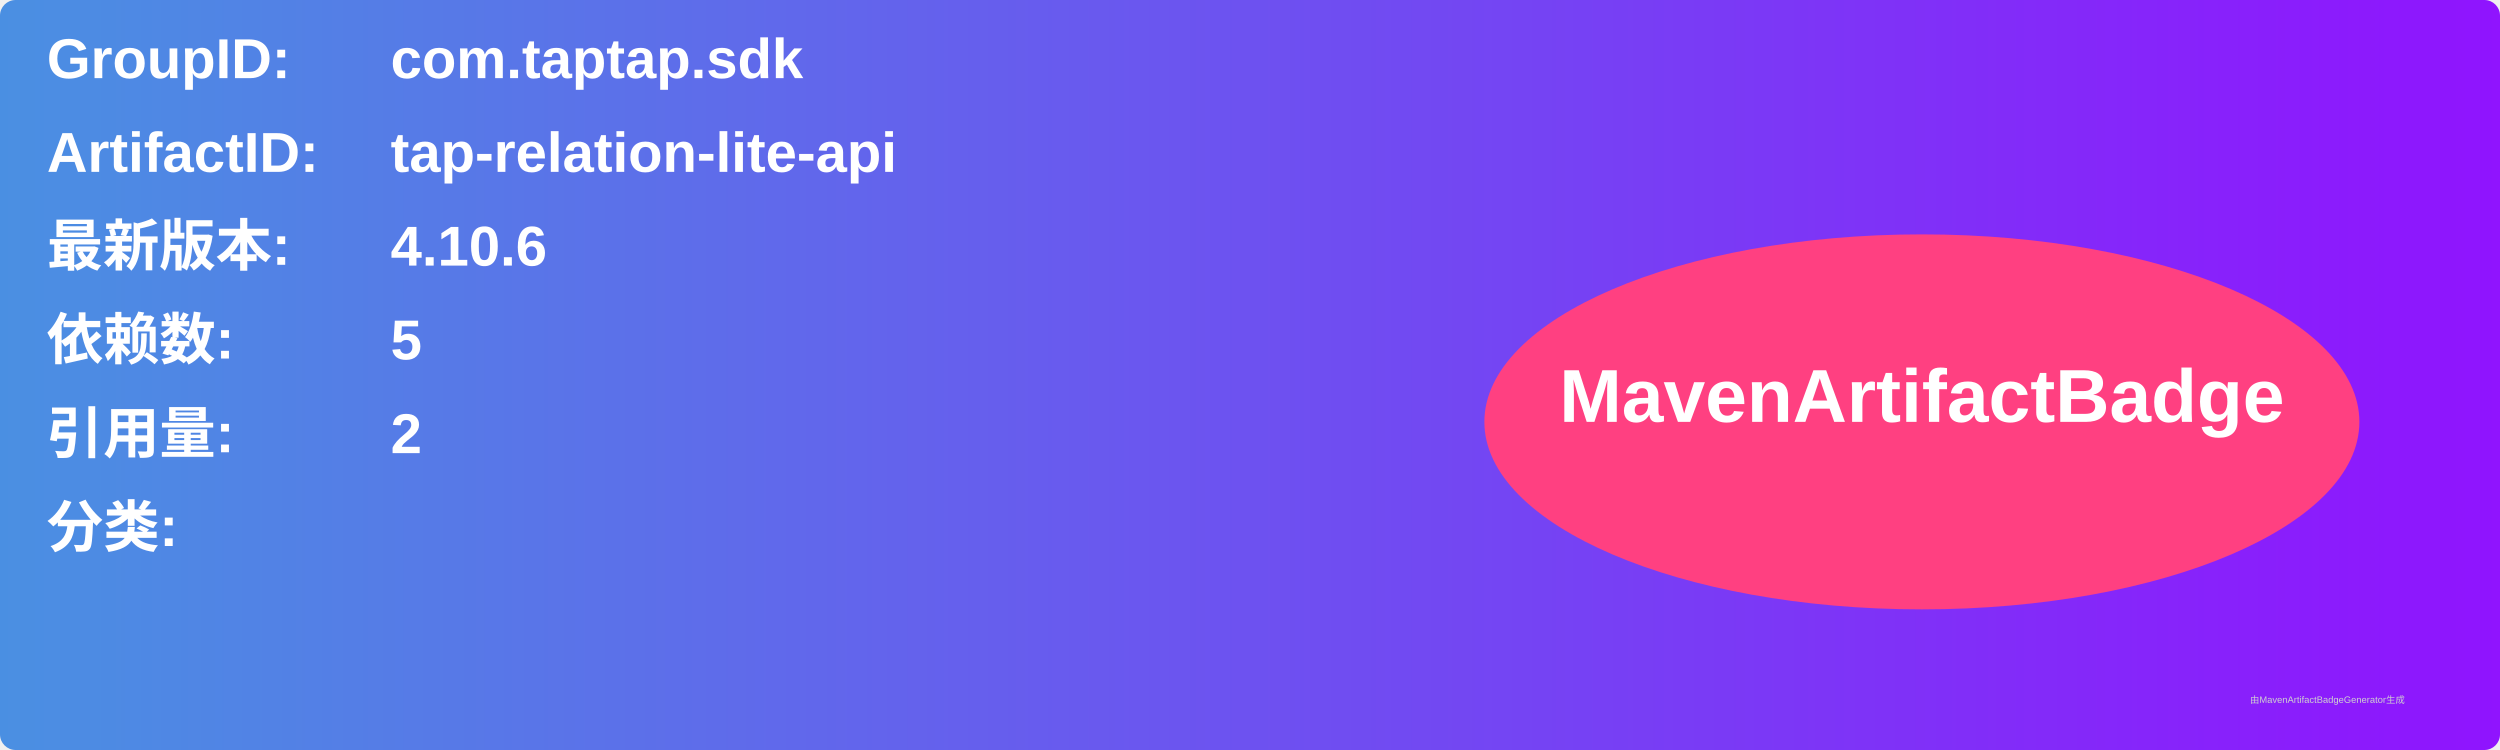
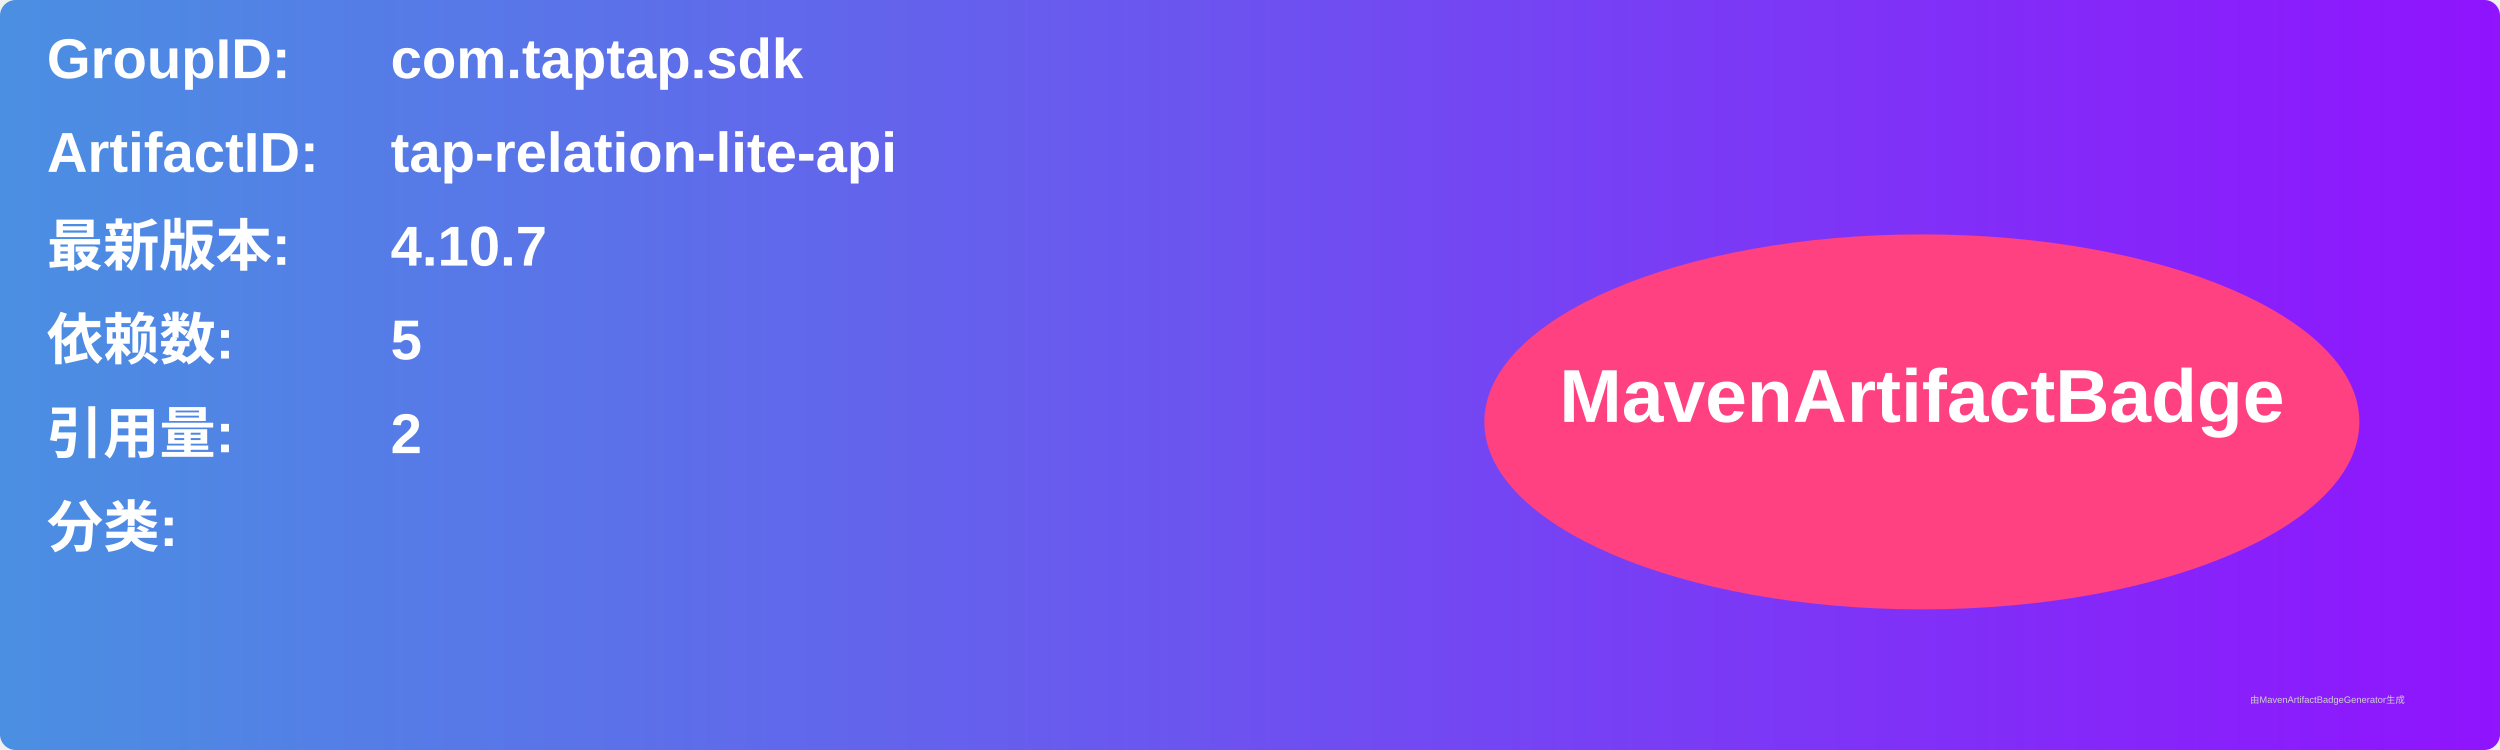
<svg xmlns="http://www.w3.org/2000/svg" width="800" height="240" viewBox="0 0 800 240">
  <linearGradient id="grad" x1="0%" y1="0%" x2="100%" y2="0%">
    <stop offset="0%" stop-color="#4a90e2" />
    <stop offset="100%" stop-color="#9013fe" />
  </linearGradient>
  <rect width="100%" height="100%" rx="5" ry="5" fill="url(#grad)" />
  <g transform="translate(15, 15)">
    <text x="0" y="10" font-family="Arial" font-size="18" fill="white" font-weight="bold" width="260">GroupID:</text>
    <text x="110" y="10" font-family="Arial" font-size="18" fill="white" font-weight="bold" width="460">com.taptap.sdk</text>
    <text x="0" y="40" font-family="Arial" font-size="18" fill="white" font-weight="bold" width="260">ArtifactID:</text>
    <text x="110" y="40" font-family="Arial" font-size="18" fill="white" font-weight="bold" width="460">tap-relation-lite-api</text>
    <text x="0" y="70" font-family="Arial" font-size="18" fill="white" font-weight="bold">最新版本:</text>
    <text x="110" y="70" font-family="Arial" font-size="18" fill="white" font-weight="bold">
-       <tspan font-weight="bold">4.10.6</tspan>
+       <tspan font-weight="bold">4.10.7</tspan>
    </text>
    <text x="0" y="100" font-family="Arial" font-size="18" fill="white" font-weight="bold">依赖数: </text>
    <text x="110" y="100" font-family="Arial" font-size="18" fill="white">
      <tspan font-weight="bold">5</tspan>
    </text>
    <text x="0" y="130" font-family="Arial" font-size="18" fill="white" font-weight="bold">引用量: </text>
    <text x="110" y="130" font-family="Arial" font-size="18" fill="white">
      <tspan font-weight="bold">2</tspan>
    </text>
    <text x="0" y="160" font-family="Arial" font-size="18" fill="white" font-weight="bold">分类:</text>
    <text x="10" y="190" font-family="Arial" font-size="10" fill="white">
      <tspan font-weight="bold" />
    </text>
    <ellipse cx="600" cy="120" rx="140" ry="60" fill="#ff4081" />
    <text x="600" y="120" text-anchor="middle" font-family="Arial" font-size="24" fill="white" font-weight="bold">MavenArtifactBadge</text>
  </g>
  <text x="720" y="225" font-family="Arial" font-size="3" fill="#d0d0d0">由MavenArtifactBadgeGenerator生成</text>
</svg>
